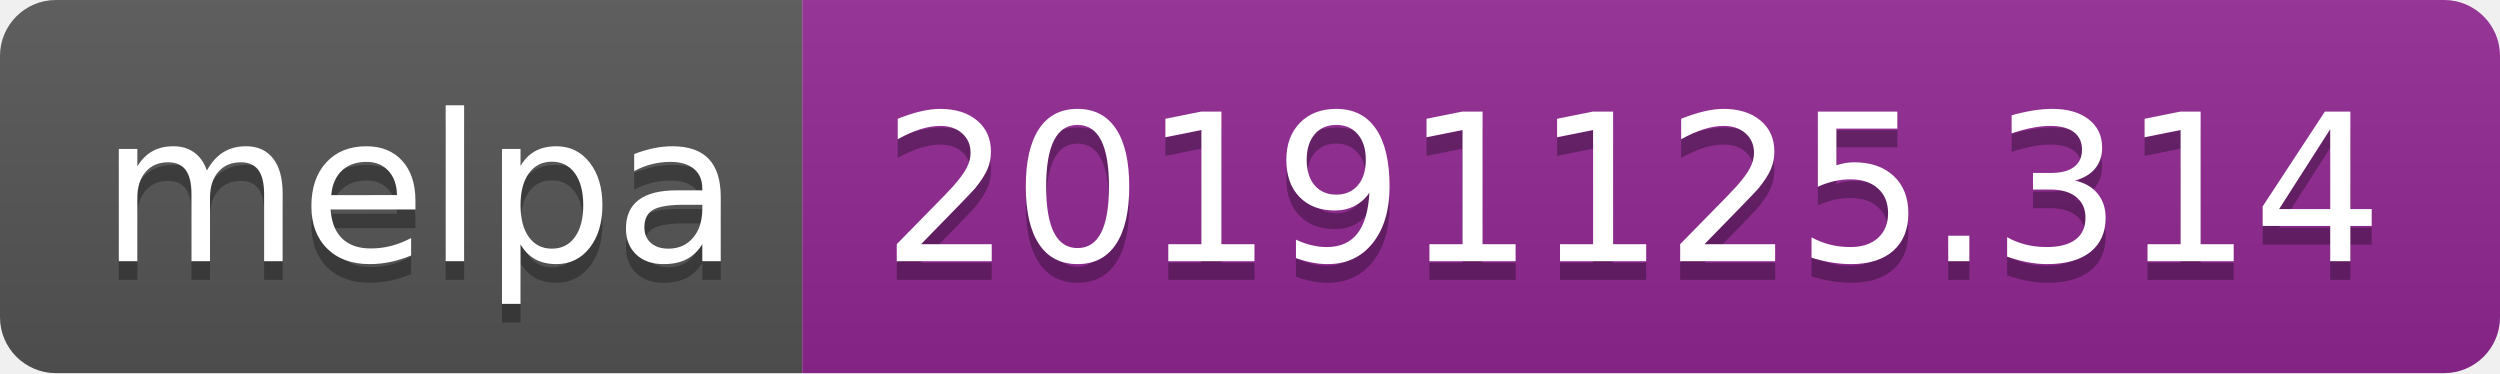
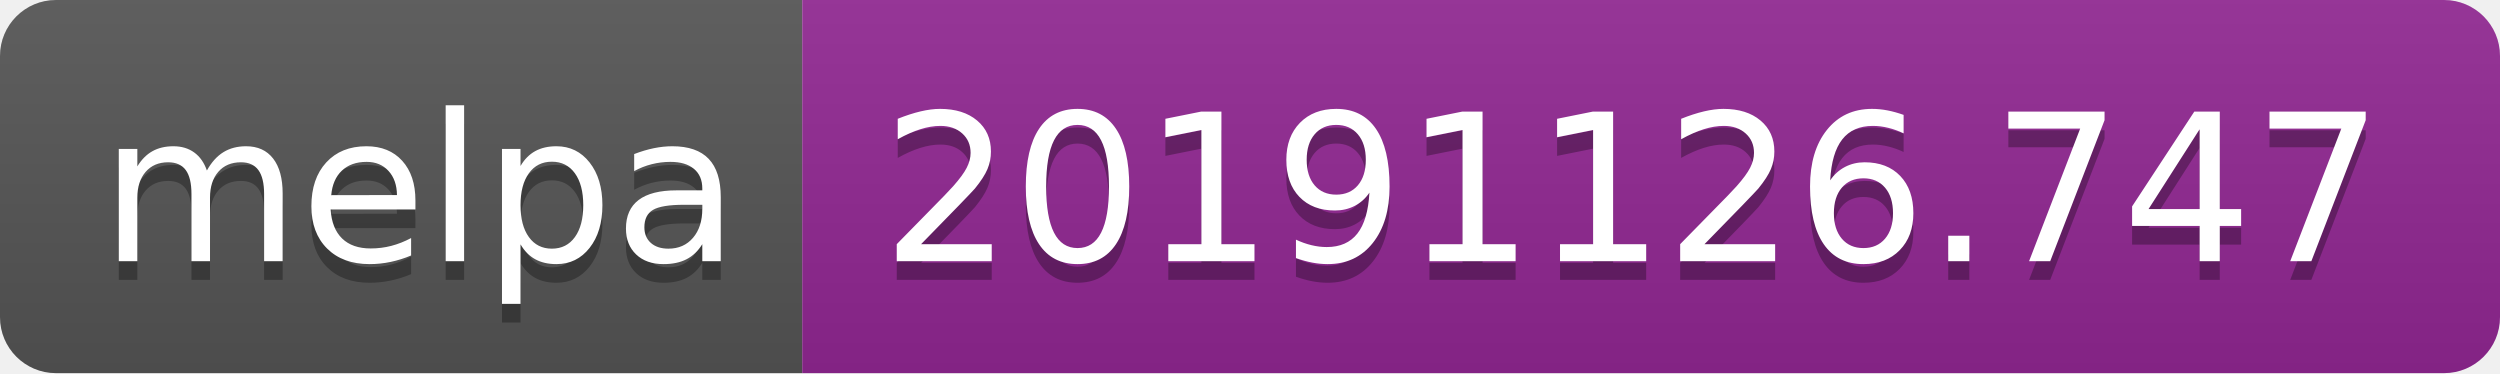
<svg xmlns="http://www.w3.org/2000/svg" width="134" height="20">
  <linearGradient id="b" x2="0" y2="100%">
    <stop offset="0" stop-color="#bbb" stop-opacity=".1" />
    <stop offset="1" stop-opacity=".1" />
  </linearGradient>
  <clipPath id="a">
    <rect width="134" height="20" rx="3" fill="#fff" />
  </clipPath>
  <g clip-path="url(#a)">
    <path fill="#555" d="M0 0h43v20H0z" />
    <path fill="#922793" d="M43 0h91v20H43z" />
    <path fill="url(#b)" d="M0 0h134v20H0z" />
  </g>
  <g fill="#fff" text-anchor="middle" font-family="DejaVu Sans,Verdana,Geneva,sans-serif" font-size="110">
    <text x="225" y="150" fill="#010101" fill-opacity=".3" transform="scale(.1)" textLength="330">melpa</text>
    <text x="225" y="140" transform="scale(.1)" textLength="330">melpa</text>
-     <text x="875" y="150" fill="#010101" fill-opacity=".3" transform="scale(.1)" textLength="810">20191125.314</text>
-     <text x="875" y="140" transform="scale(.1)" textLength="810">20191125.314</text>
+     <text x="875" y="150" fill="#010101" fill-opacity=".3" transform="scale(.1)" textLength="810">20191126.747</text>
+     <text x="875" y="140" transform="scale(.1)" textLength="810">20191126.747</text>
  </g>
</svg>
